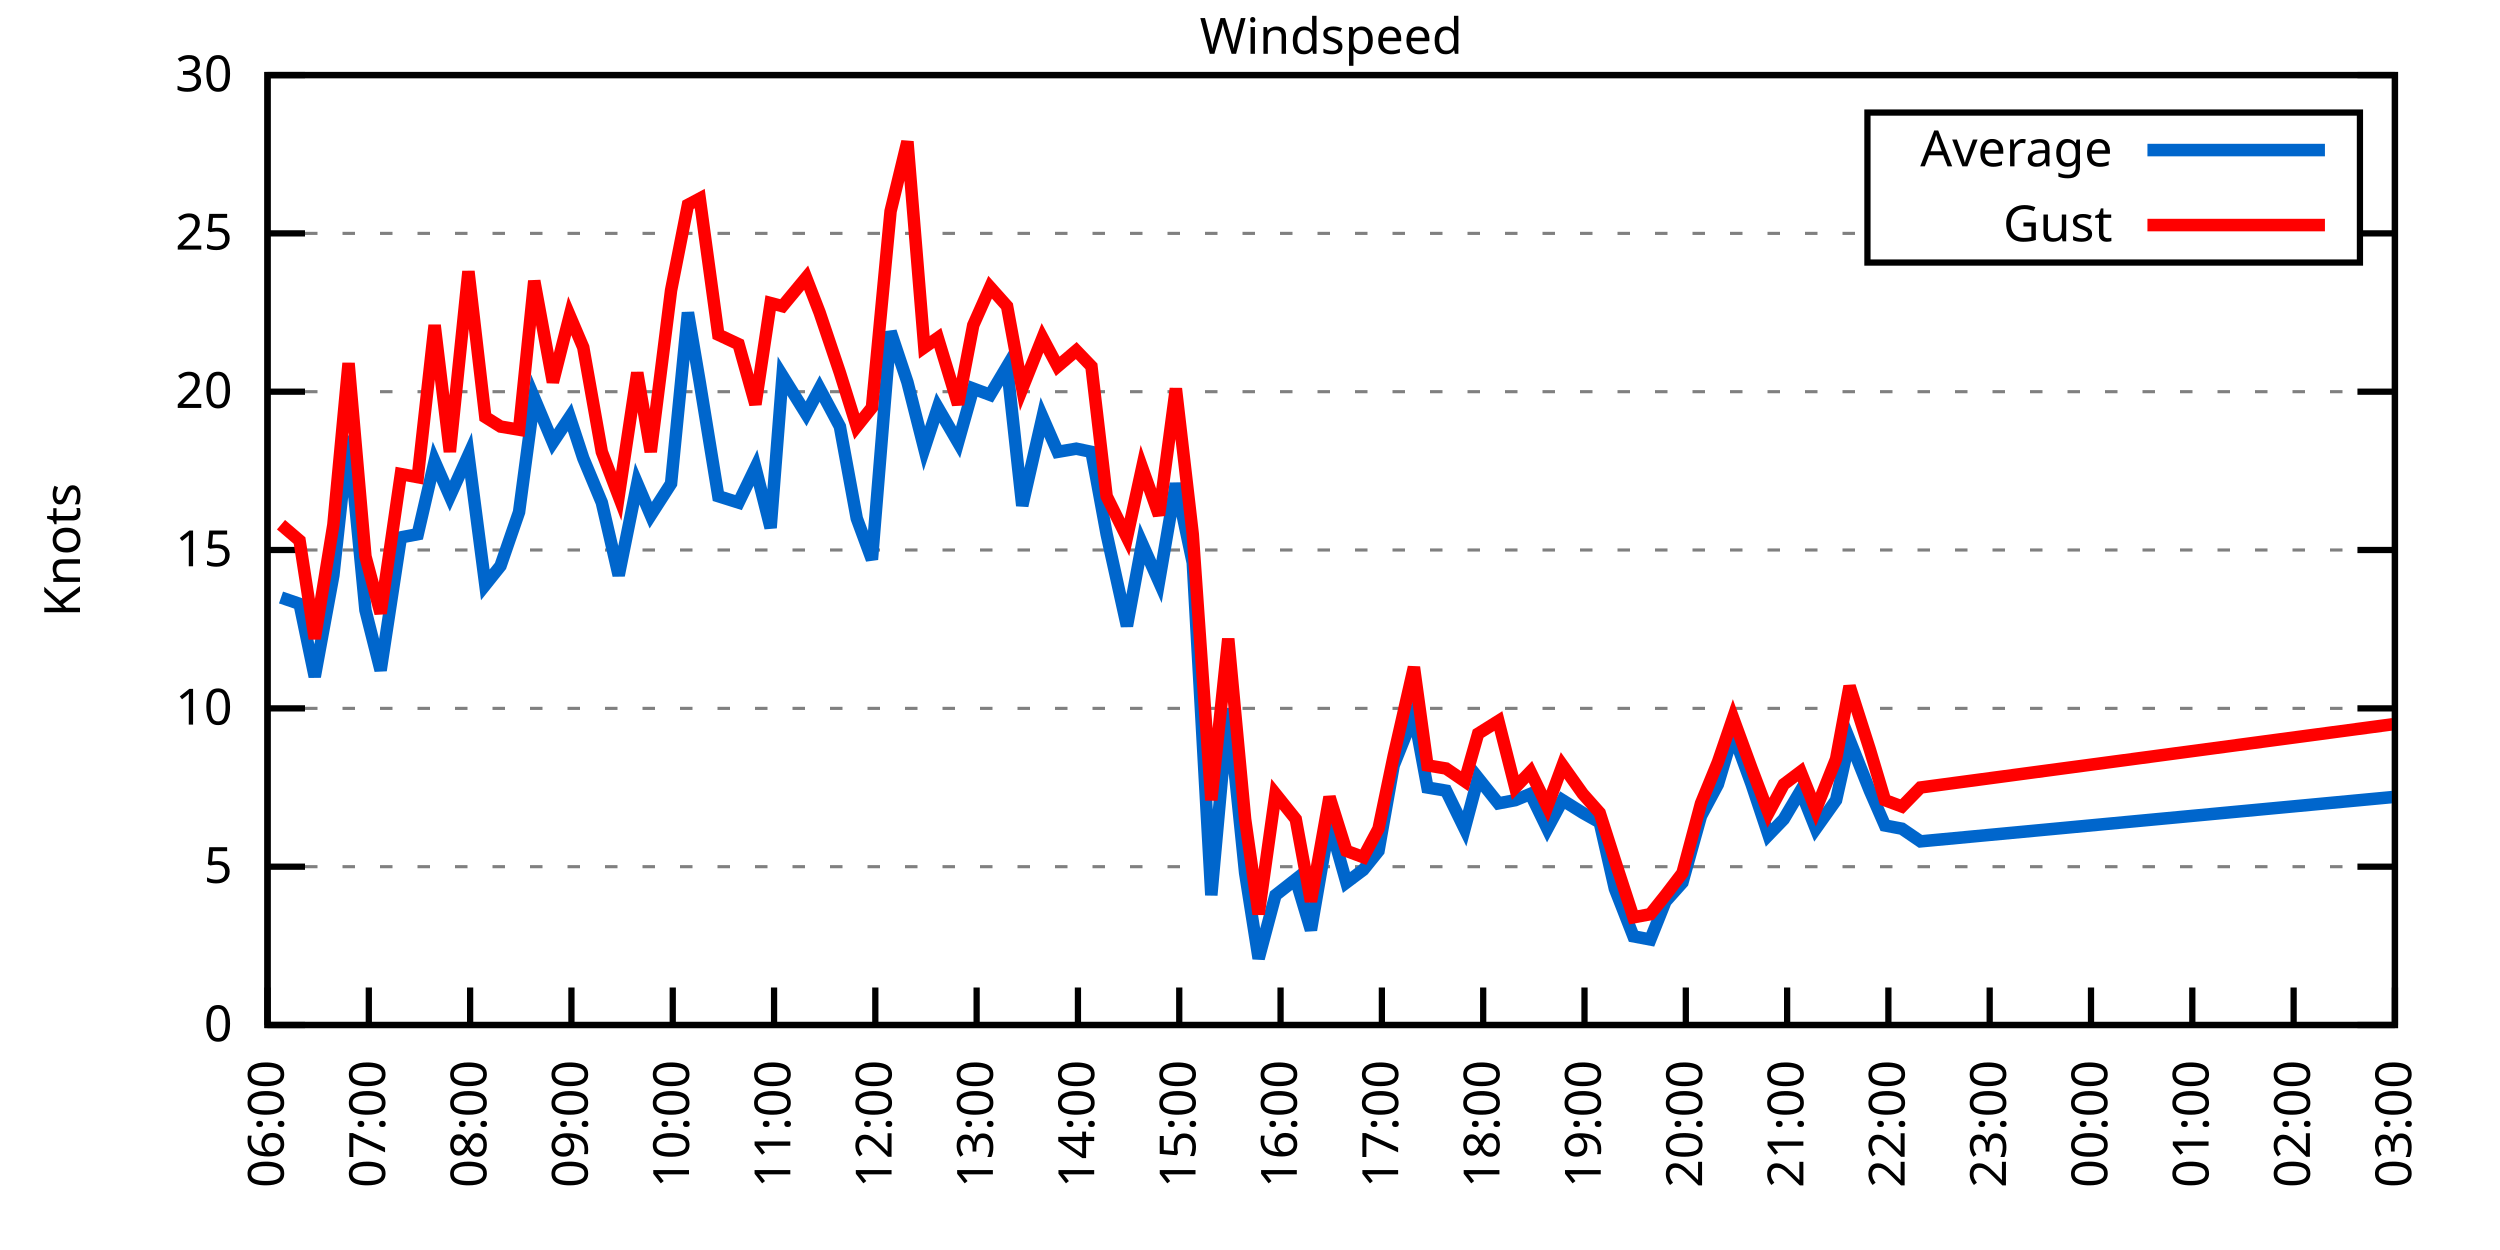
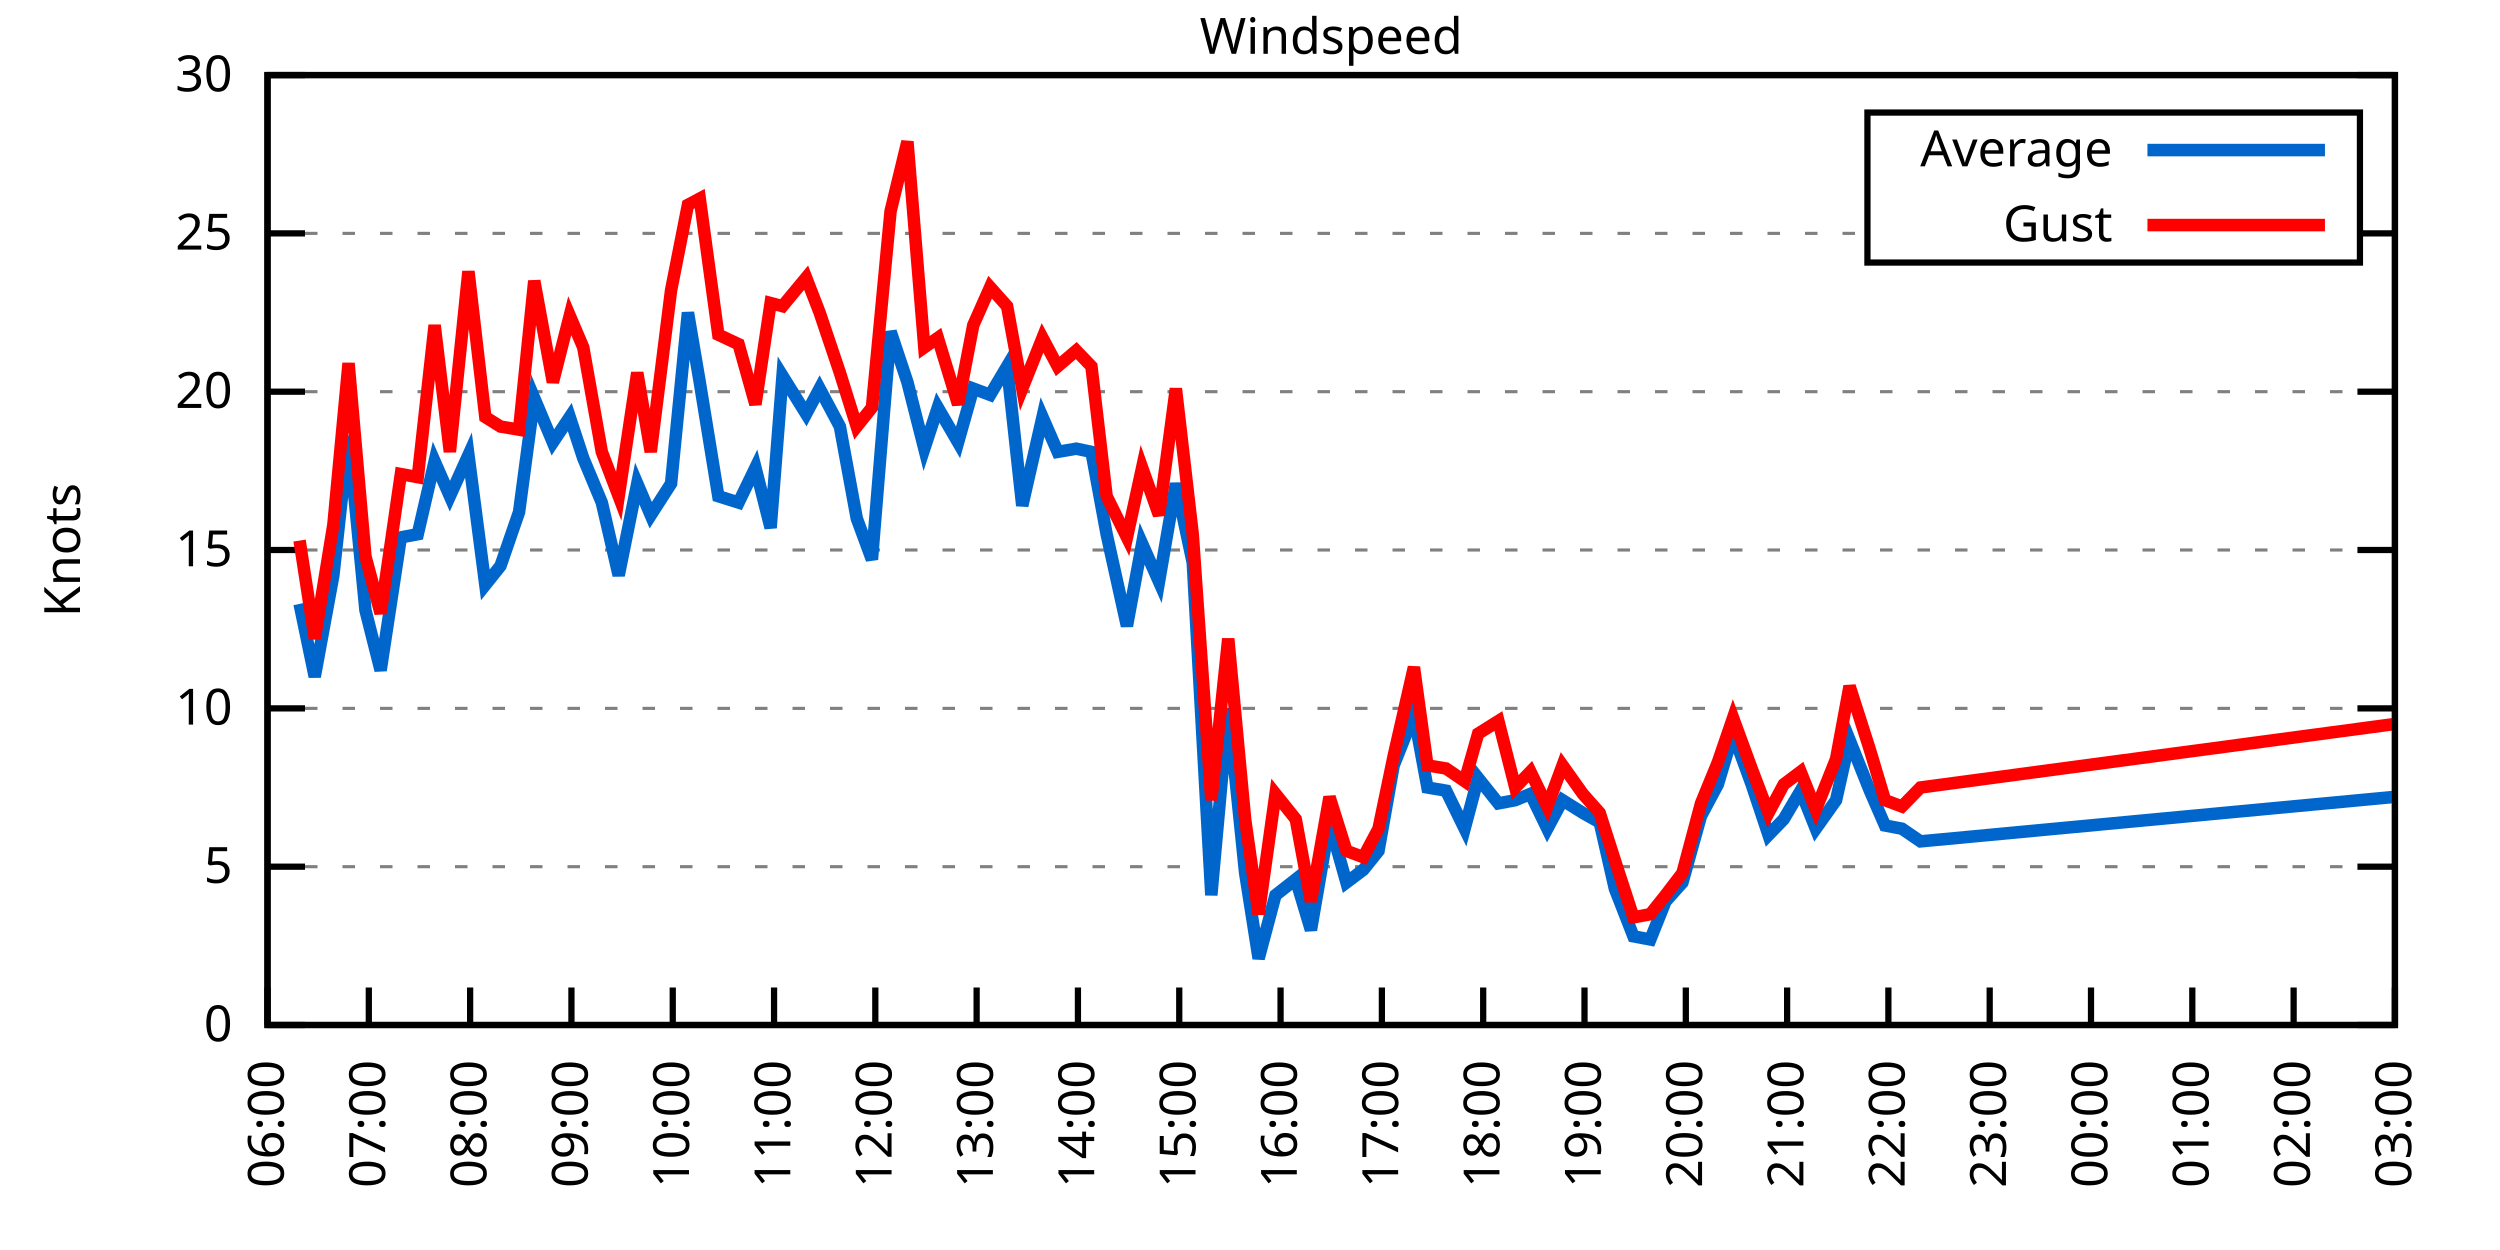
<svg xmlns="http://www.w3.org/2000/svg" xmlns:xlink="http://www.w3.org/1999/xlink" width="400" height="200" viewBox="0 0 400 200">
  <g id="gnuplot_canvas">
    <rect x="0" y="0" width="400" height="200" fill="none" />
    <defs>
      <circle id="gpDot" r="0.5" stroke-width="0.5" stroke="currentColor" />
      <path id="gpPt0" stroke-width="0.333" stroke="currentColor" d="M-1,0 h2 M0,-1 v2" />
      <path id="gpPt1" stroke-width="0.333" stroke="currentColor" d="M-1,-1 L1,1 M1,-1 L-1,1" />
      <path id="gpPt2" stroke-width="0.333" stroke="currentColor" d="M-1,0 L1,0 M0,-1 L0,1 M-1,-1 L1,1 M-1,1 L1,-1" />
      <rect id="gpPt3" stroke-width="0.333" stroke="currentColor" x="-1" y="-1" width="2" height="2" />
      <rect id="gpPt4" stroke-width="0.333" stroke="currentColor" fill="currentColor" x="-1" y="-1" width="2" height="2" />
      <circle id="gpPt5" stroke-width="0.333" stroke="currentColor" cx="0" cy="0" r="1" />
      <use xlink:href="#gpPt5" id="gpPt6" fill="currentColor" stroke="none" />
      <path id="gpPt7" stroke-width="0.333" stroke="currentColor" d="M0,-1.33 L-1.33,0.67 L1.33,0.67 z" />
      <use xlink:href="#gpPt7" id="gpPt8" fill="currentColor" stroke="none" />
      <use xlink:href="#gpPt7" id="gpPt9" stroke="currentColor" transform="rotate(180)" />
      <use xlink:href="#gpPt9" id="gpPt10" fill="currentColor" stroke="none" />
      <use xlink:href="#gpPt3" id="gpPt11" stroke="currentColor" transform="rotate(45)" />
      <use xlink:href="#gpPt11" id="gpPt12" fill="currentColor" stroke="none" />
      <path id="gpPt13" stroke-width="0.333" stroke="currentColor" d="M0,1.330 L1.265,0.411 L0.782,-1.067 L-0.782,-1.076 L-1.265,0.411 z" />
      <use xlink:href="#gpPt13" id="gpPt14" fill="currentColor" stroke="none" />
      <filter id="textbox" filterUnits="objectBoundingBox" x="0" y="0" height="1" width="1">
        <feFlood flood-color="white" flood-opacity="1" result="bgnd" />
        <feComposite in="SourceGraphic" in2="bgnd" operator="atop" />
      </filter>
      <filter id="greybox" filterUnits="objectBoundingBox" x="0" y="0" height="1" width="1">
        <feFlood flood-color="lightgrey" flood-opacity="1" result="grey" />
        <feComposite in="SourceGraphic" in2="grey" operator="atop" />
      </filter>
    </defs>
    <g fill="none" color="white" stroke="currentColor" stroke-width="1.00" stroke-linecap="butt" stroke-linejoin="miter">
</g>
    <g fill="none" color="black" stroke="currentColor" stroke-width="1.00" stroke-linecap="butt" stroke-linejoin="miter">
      <g stroke="none" shape-rendering="crispEdges">
        <polygon fill="rgb(255, 255, 255)" points="42.80,164.00 383.18,164.00 383.18,12.02 42.80,12.02 " />
      </g>
    </g>
    <g fill="none" color="black" stroke="currentColor" stroke-width="1.00" stroke-linecap="butt" stroke-linejoin="miter">
</g>
    <g fill="none" color="black" stroke="black" stroke-width="0.50" stroke-linecap="butt" stroke-linejoin="miter">
</g>
    <g fill="none" color="gray" stroke="currentColor" stroke-width="0.50" stroke-linecap="butt" stroke-linejoin="miter">
      <path stroke="gray" stroke-dasharray="2,4" class="gridline" d="M42.80,164.00 L383.19,164.00  " />
    </g>
    <g fill="none" color="gray" stroke="gray" stroke-width="1.00" stroke-linecap="butt" stroke-linejoin="miter">
</g>
    <g fill="none" color="black" stroke="currentColor" stroke-width="1.00" stroke-linecap="butt" stroke-linejoin="miter">
      <path stroke="black" d="M42.80,164.00 L48.80,164.00 M383.19,164.00 L377.19,164.00  " />
      <g transform="translate(37.20,166.60)" stroke="none" fill="black" font-family="Sans" font-size="8.00" text-anchor="end">
        <text>
          <tspan font-family="Sans"> 0</tspan>
        </text>
      </g>
    </g>
    <g fill="none" color="black" stroke="currentColor" stroke-width="1.00" stroke-linecap="butt" stroke-linejoin="miter">
</g>
    <g fill="none" color="black" stroke="black" stroke-width="0.50" stroke-linecap="butt" stroke-linejoin="miter">
</g>
    <g fill="none" color="gray" stroke="currentColor" stroke-width="0.50" stroke-linecap="butt" stroke-linejoin="miter">
      <path stroke="gray" stroke-dasharray="2,4" class="gridline" d="M42.80,138.67 L383.19,138.67  " />
    </g>
    <g fill="none" color="gray" stroke="gray" stroke-width="1.00" stroke-linecap="butt" stroke-linejoin="miter">
</g>
    <g fill="none" color="black" stroke="currentColor" stroke-width="1.00" stroke-linecap="butt" stroke-linejoin="miter">
      <path stroke="black" d="M42.80,138.67 L48.80,138.67 M383.19,138.67 L377.19,138.67  " />
      <g transform="translate(37.20,141.27)" stroke="none" fill="black" font-family="Sans" font-size="8.00" text-anchor="end">
        <text>
          <tspan font-family="Sans"> 5</tspan>
        </text>
      </g>
    </g>
    <g fill="none" color="black" stroke="currentColor" stroke-width="1.00" stroke-linecap="butt" stroke-linejoin="miter">
</g>
    <g fill="none" color="black" stroke="black" stroke-width="0.50" stroke-linecap="butt" stroke-linejoin="miter">
</g>
    <g fill="none" color="gray" stroke="currentColor" stroke-width="0.50" stroke-linecap="butt" stroke-linejoin="miter">
      <path stroke="gray" stroke-dasharray="2,4" class="gridline" d="M42.80,113.34 L383.19,113.34  " />
    </g>
    <g fill="none" color="gray" stroke="gray" stroke-width="1.00" stroke-linecap="butt" stroke-linejoin="miter">
</g>
    <g fill="none" color="black" stroke="currentColor" stroke-width="1.00" stroke-linecap="butt" stroke-linejoin="miter">
      <path stroke="black" d="M42.80,113.34 L48.80,113.34 M383.19,113.34 L377.19,113.34  " />
      <g transform="translate(37.20,115.94)" stroke="none" fill="black" font-family="Sans" font-size="8.00" text-anchor="end">
        <text>
          <tspan font-family="Sans"> 10</tspan>
        </text>
      </g>
    </g>
    <g fill="none" color="black" stroke="currentColor" stroke-width="1.00" stroke-linecap="butt" stroke-linejoin="miter">
</g>
    <g fill="none" color="black" stroke="black" stroke-width="0.50" stroke-linecap="butt" stroke-linejoin="miter">
</g>
    <g fill="none" color="gray" stroke="currentColor" stroke-width="0.50" stroke-linecap="butt" stroke-linejoin="miter">
      <path stroke="gray" stroke-dasharray="2,4" class="gridline" d="M42.80,88.00 L383.19,88.00  " />
    </g>
    <g fill="none" color="gray" stroke="gray" stroke-width="1.00" stroke-linecap="butt" stroke-linejoin="miter">
</g>
    <g fill="none" color="black" stroke="currentColor" stroke-width="1.00" stroke-linecap="butt" stroke-linejoin="miter">
      <path stroke="black" d="M42.80,88.00 L48.80,88.00 M383.19,88.00 L377.19,88.00  " />
      <g transform="translate(37.20,90.60)" stroke="none" fill="black" font-family="Sans" font-size="8.00" text-anchor="end">
        <text>
          <tspan font-family="Sans"> 15</tspan>
        </text>
      </g>
    </g>
    <g fill="none" color="black" stroke="currentColor" stroke-width="1.00" stroke-linecap="butt" stroke-linejoin="miter">
</g>
    <g fill="none" color="black" stroke="black" stroke-width="0.50" stroke-linecap="butt" stroke-linejoin="miter">
</g>
    <g fill="none" color="gray" stroke="currentColor" stroke-width="0.50" stroke-linecap="butt" stroke-linejoin="miter">
      <path stroke="gray" stroke-dasharray="2,4" class="gridline" d="M42.80,62.67 L383.19,62.67  " />
    </g>
    <g fill="none" color="gray" stroke="gray" stroke-width="1.00" stroke-linecap="butt" stroke-linejoin="miter">
</g>
    <g fill="none" color="black" stroke="currentColor" stroke-width="1.00" stroke-linecap="butt" stroke-linejoin="miter">
      <path stroke="black" d="M42.80,62.67 L48.80,62.67 M383.19,62.67 L377.19,62.67  " />
      <g transform="translate(37.20,65.27)" stroke="none" fill="black" font-family="Sans" font-size="8.00" text-anchor="end">
        <text>
          <tspan font-family="Sans"> 20</tspan>
        </text>
      </g>
    </g>
    <g fill="none" color="black" stroke="currentColor" stroke-width="1.00" stroke-linecap="butt" stroke-linejoin="miter">
</g>
    <g fill="none" color="black" stroke="black" stroke-width="0.50" stroke-linecap="butt" stroke-linejoin="miter">
</g>
    <g fill="none" color="gray" stroke="currentColor" stroke-width="0.50" stroke-linecap="butt" stroke-linejoin="miter">
      <path stroke="gray" stroke-dasharray="2,4" class="gridline" d="M42.80,37.34 L298.79,37.34 M377.59,37.34 L383.19,37.34  " />
    </g>
    <g fill="none" color="gray" stroke="gray" stroke-width="1.00" stroke-linecap="butt" stroke-linejoin="miter">
</g>
    <g fill="none" color="black" stroke="currentColor" stroke-width="1.00" stroke-linecap="butt" stroke-linejoin="miter">
      <path stroke="black" d="M42.80,37.34 L48.80,37.34 M383.19,37.34 L377.19,37.34  " />
      <g transform="translate(37.20,39.94)" stroke="none" fill="black" font-family="Sans" font-size="8.00" text-anchor="end">
        <text>
          <tspan font-family="Sans"> 25</tspan>
        </text>
      </g>
    </g>
    <g fill="none" color="black" stroke="currentColor" stroke-width="1.00" stroke-linecap="butt" stroke-linejoin="miter">
</g>
    <g fill="none" color="black" stroke="black" stroke-width="0.50" stroke-linecap="butt" stroke-linejoin="miter">
</g>
    <g fill="none" color="gray" stroke="currentColor" stroke-width="0.50" stroke-linecap="butt" stroke-linejoin="miter">
      <path stroke="gray" stroke-dasharray="2,4" class="gridline" d="M42.80,12.01 L383.19,12.01  " />
    </g>
    <g fill="none" color="gray" stroke="gray" stroke-width="1.00" stroke-linecap="butt" stroke-linejoin="miter">
</g>
    <g fill="none" color="black" stroke="currentColor" stroke-width="1.00" stroke-linecap="butt" stroke-linejoin="miter">
      <path stroke="black" d="M42.80,12.01 L48.80,12.01 M383.19,12.01 L377.19,12.01  " />
      <g transform="translate(37.20,14.61)" stroke="none" fill="black" font-family="Sans" font-size="8.00" text-anchor="end">
        <text>
          <tspan font-family="Sans"> 30</tspan>
        </text>
      </g>
    </g>
    <g fill="none" color="black" stroke="currentColor" stroke-width="1.00" stroke-linecap="butt" stroke-linejoin="miter">
      <path stroke="black" d="M42.80,164.00 L42.80,158.00  " />
      <g transform="translate(45.40,169.60) rotate(270.00)" stroke="none" fill="black" font-family="Sans" font-size="8.00" text-anchor="end">
        <text>
          <tspan font-family="Sans">06:00</tspan>
        </text>
      </g>
    </g>
    <g fill="none" color="black" stroke="currentColor" stroke-width="1.00" stroke-linecap="butt" stroke-linejoin="miter">
      <path stroke="black" d="M59.01,164.00 L59.01,158.00  " />
      <g transform="translate(61.61,169.60) rotate(270.00)" stroke="none" fill="black" font-family="Sans" font-size="8.00" text-anchor="end">
        <text>
          <tspan font-family="Sans">07:00</tspan>
        </text>
      </g>
    </g>
    <g fill="none" color="black" stroke="currentColor" stroke-width="1.00" stroke-linecap="butt" stroke-linejoin="miter">
      <path stroke="black" d="M75.22,164.00 L75.22,158.00  " />
      <g transform="translate(77.82,169.60) rotate(270.00)" stroke="none" fill="black" font-family="Sans" font-size="8.00" text-anchor="end">
        <text>
          <tspan font-family="Sans">08:00</tspan>
        </text>
      </g>
    </g>
    <g fill="none" color="black" stroke="currentColor" stroke-width="1.00" stroke-linecap="butt" stroke-linejoin="miter">
      <path stroke="black" d="M91.43,164.00 L91.43,158.00  " />
      <g transform="translate(94.03,169.60) rotate(270.00)" stroke="none" fill="black" font-family="Sans" font-size="8.00" text-anchor="end">
        <text>
          <tspan font-family="Sans">09:00</tspan>
        </text>
      </g>
    </g>
    <g fill="none" color="black" stroke="currentColor" stroke-width="1.00" stroke-linecap="butt" stroke-linejoin="miter">
      <path stroke="black" d="M107.64,164.00 L107.64,158.00  " />
      <g transform="translate(110.24,169.60) rotate(270.00)" stroke="none" fill="black" font-family="Sans" font-size="8.00" text-anchor="end">
        <text>
          <tspan font-family="Sans">10:00</tspan>
        </text>
      </g>
    </g>
    <g fill="none" color="black" stroke="currentColor" stroke-width="1.00" stroke-linecap="butt" stroke-linejoin="miter">
      <path stroke="black" d="M123.85,164.00 L123.85,158.00  " />
      <g transform="translate(126.45,169.60) rotate(270.00)" stroke="none" fill="black" font-family="Sans" font-size="8.00" text-anchor="end">
        <text>
          <tspan font-family="Sans">11:00</tspan>
        </text>
      </g>
    </g>
    <g fill="none" color="black" stroke="currentColor" stroke-width="1.00" stroke-linecap="butt" stroke-linejoin="miter">
      <path stroke="black" d="M140.05,164.00 L140.05,158.00  " />
      <g transform="translate(142.65,169.60) rotate(270.00)" stroke="none" fill="black" font-family="Sans" font-size="8.00" text-anchor="end">
        <text>
          <tspan font-family="Sans">12:00</tspan>
        </text>
      </g>
    </g>
    <g fill="none" color="black" stroke="currentColor" stroke-width="1.00" stroke-linecap="butt" stroke-linejoin="miter">
      <path stroke="black" d="M156.26,164.00 L156.26,158.00  " />
      <g transform="translate(158.86,169.60) rotate(270.00)" stroke="none" fill="black" font-family="Sans" font-size="8.00" text-anchor="end">
        <text>
          <tspan font-family="Sans">13:00</tspan>
        </text>
      </g>
    </g>
    <g fill="none" color="black" stroke="currentColor" stroke-width="1.00" stroke-linecap="butt" stroke-linejoin="miter">
      <path stroke="black" d="M172.47,164.00 L172.47,158.00  " />
      <g transform="translate(175.07,169.60) rotate(270.00)" stroke="none" fill="black" font-family="Sans" font-size="8.00" text-anchor="end">
        <text>
          <tspan font-family="Sans">14:00</tspan>
        </text>
      </g>
    </g>
    <g fill="none" color="black" stroke="currentColor" stroke-width="1.00" stroke-linecap="butt" stroke-linejoin="miter">
      <path stroke="black" d="M188.68,164.00 L188.68,158.00  " />
      <g transform="translate(191.28,169.60) rotate(270.00)" stroke="none" fill="black" font-family="Sans" font-size="8.00" text-anchor="end">
        <text>
          <tspan font-family="Sans">15:00</tspan>
        </text>
      </g>
    </g>
    <g fill="none" color="black" stroke="currentColor" stroke-width="1.00" stroke-linecap="butt" stroke-linejoin="miter">
      <path stroke="black" d="M204.89,164.00 L204.89,158.00  " />
      <g transform="translate(207.49,169.60) rotate(270.00)" stroke="none" fill="black" font-family="Sans" font-size="8.00" text-anchor="end">
        <text>
          <tspan font-family="Sans">16:00</tspan>
        </text>
      </g>
    </g>
    <g fill="none" color="black" stroke="currentColor" stroke-width="1.00" stroke-linecap="butt" stroke-linejoin="miter">
      <path stroke="black" d="M221.10,164.00 L221.10,158.00  " />
      <g transform="translate(223.70,169.60) rotate(270.00)" stroke="none" fill="black" font-family="Sans" font-size="8.00" text-anchor="end">
        <text>
          <tspan font-family="Sans">17:00</tspan>
        </text>
      </g>
    </g>
    <g fill="none" color="black" stroke="currentColor" stroke-width="1.00" stroke-linecap="butt" stroke-linejoin="miter">
      <path stroke="black" d="M237.31,164.00 L237.31,158.00  " />
      <g transform="translate(239.91,169.60) rotate(270.00)" stroke="none" fill="black" font-family="Sans" font-size="8.00" text-anchor="end">
        <text>
          <tspan font-family="Sans">18:00</tspan>
        </text>
      </g>
    </g>
    <g fill="none" color="black" stroke="currentColor" stroke-width="1.00" stroke-linecap="butt" stroke-linejoin="miter">
      <path stroke="black" d="M253.52,164.00 L253.52,158.00  " />
      <g transform="translate(256.12,169.60) rotate(270.00)" stroke="none" fill="black" font-family="Sans" font-size="8.00" text-anchor="end">
        <text>
          <tspan font-family="Sans">19:00</tspan>
        </text>
      </g>
    </g>
    <g fill="none" color="black" stroke="currentColor" stroke-width="1.00" stroke-linecap="butt" stroke-linejoin="miter">
      <path stroke="black" d="M269.73,164.00 L269.73,158.00  " />
      <g transform="translate(272.33,169.60) rotate(270.00)" stroke="none" fill="black" font-family="Sans" font-size="8.00" text-anchor="end">
        <text>
          <tspan font-family="Sans">20:00</tspan>
        </text>
      </g>
    </g>
    <g fill="none" color="black" stroke="currentColor" stroke-width="1.00" stroke-linecap="butt" stroke-linejoin="miter">
      <path stroke="black" d="M285.94,164.00 L285.94,158.00  " />
      <g transform="translate(288.54,169.60) rotate(270.00)" stroke="none" fill="black" font-family="Sans" font-size="8.00" text-anchor="end">
        <text>
          <tspan font-family="Sans">21:00</tspan>
        </text>
      </g>
    </g>
    <g fill="none" color="black" stroke="currentColor" stroke-width="1.00" stroke-linecap="butt" stroke-linejoin="miter">
      <path stroke="black" d="M302.14,164.00 L302.14,158.00  " />
      <g transform="translate(304.74,169.60) rotate(270.00)" stroke="none" fill="black" font-family="Sans" font-size="8.00" text-anchor="end">
        <text>
          <tspan font-family="Sans">22:00</tspan>
        </text>
      </g>
    </g>
    <g fill="none" color="black" stroke="currentColor" stroke-width="1.00" stroke-linecap="butt" stroke-linejoin="miter">
      <path stroke="black" d="M318.35,164.00 L318.35,158.00  " />
      <g transform="translate(320.95,169.60) rotate(270.00)" stroke="none" fill="black" font-family="Sans" font-size="8.00" text-anchor="end">
        <text>
          <tspan font-family="Sans">23:00</tspan>
        </text>
      </g>
    </g>
    <g fill="none" color="black" stroke="currentColor" stroke-width="1.00" stroke-linecap="butt" stroke-linejoin="miter">
      <path stroke="black" d="M334.56,164.00 L334.56,158.00  " />
      <g transform="translate(337.16,169.60) rotate(270.00)" stroke="none" fill="black" font-family="Sans" font-size="8.00" text-anchor="end">
        <text>
          <tspan font-family="Sans">00:00</tspan>
        </text>
      </g>
    </g>
    <g fill="none" color="black" stroke="currentColor" stroke-width="1.00" stroke-linecap="butt" stroke-linejoin="miter">
      <path stroke="black" d="M350.77,164.00 L350.77,158.00  " />
      <g transform="translate(353.37,169.60) rotate(270.00)" stroke="none" fill="black" font-family="Sans" font-size="8.00" text-anchor="end">
        <text>
          <tspan font-family="Sans">01:00</tspan>
        </text>
      </g>
    </g>
    <g fill="none" color="black" stroke="currentColor" stroke-width="1.00" stroke-linecap="butt" stroke-linejoin="miter">
      <path stroke="black" d="M366.98,164.00 L366.98,158.00  " />
      <g transform="translate(369.58,169.60) rotate(270.00)" stroke="none" fill="black" font-family="Sans" font-size="8.00" text-anchor="end">
        <text>
          <tspan font-family="Sans">02:00</tspan>
        </text>
      </g>
    </g>
    <g fill="none" color="black" stroke="currentColor" stroke-width="1.00" stroke-linecap="butt" stroke-linejoin="miter">
      <path stroke="black" d="M383.19,164.00 L383.19,158.00  " />
      <g transform="translate(385.79,169.60) rotate(270.00)" stroke="none" fill="black" font-family="Sans" font-size="8.00" text-anchor="end">
        <text>
          <tspan font-family="Sans">03:00</tspan>
        </text>
      </g>
    </g>
    <g fill="none" color="black" stroke="currentColor" stroke-width="1.00" stroke-linecap="butt" stroke-linejoin="miter">
</g>
    <g fill="none" color="black" stroke="currentColor" stroke-width="1.00" stroke-linecap="butt" stroke-linejoin="miter">
      <path stroke="black" d="M42.80,12.01 L42.80,164.00 L383.19,164.00 L383.19,12.01 L42.80,12.01 Z  " />
    </g>
    <g fill="none" color="black" stroke="currentColor" stroke-width="1.00" stroke-linecap="butt" stroke-linejoin="miter">
</g>
    <g fill="none" color="black" stroke="currentColor" stroke-width="1.00" stroke-linecap="butt" stroke-linejoin="miter">
      <path stroke="black" d="M298.79,42.01 L298.79,18.01 L377.59,18.01 L377.59,42.01 L298.79,42.01 Z  " />
    </g>
    <g id="Windspeed_plot_1">
      <g fill="none" color="white" stroke="black" stroke-width="2.00" stroke-linecap="butt" stroke-linejoin="miter">
</g>
      <g fill="none" color="black" stroke="currentColor" stroke-width="2.00" stroke-linecap="butt" stroke-linejoin="miter">
        <g transform="translate(337.99,26.61)" stroke="none" fill="black" font-family="Sans" font-size="8.00" text-anchor="end">
          <text>
            <tspan font-family="Sans">Average</tspan>
          </text>
        </g>
      </g>
      <g fill="none" color="black" stroke="currentColor" stroke-width="2.00" stroke-linecap="butt" stroke-linejoin="miter">
-         <path stroke="rgb(  0, 102, 204)" d="M343.59,24.01 L371.99,24.01 M44.96,95.60 L47.93,96.62 L50.36,108.27 L53.34,92.06 L55.77,69.77 L58.47,97.63   L60.90,107.26 L64.14,85.98 L66.84,85.47 L69.54,73.82 L71.98,79.39 L74.95,72.81 L77.65,93.58 L80.08,90.54   L83.05,81.93 L85.48,63.69 L88.46,70.78 L91.16,66.73 L93.32,73.31 L96.29,80.41 L98.99,92.06 L101.96,77.37   L104.12,82.43 L107.37,77.37 L110.07,50.01 L111.96,61.15 L114.93,79.39 L118.17,80.41 L120.87,74.83 L123.30,84.46   L125.20,60.14 L128.98,66.22 L131.14,62.17 L134.38,68.25 L137.08,82.94 L139.51,89.52 L142.49,53.05 L145.19,61.15   L147.89,71.79 L150.05,65.21 L153.29,70.78 L155.72,62.17 L158.42,63.18 L161.13,58.62 L163.56,80.91 L166.80,66.73   L169.23,72.30 L172.20,71.79 L174.63,72.30 L177.06,85.47 L180.31,100.16 L182.74,86.99 L185.44,93.07 L188.14,77.37   L190.84,90.03 L193.81,143.23 L196.52,113.34 L199.22,139.68 L201.38,153.36 L204.08,143.23 L207.32,140.69 L209.75,148.80   L212.72,131.58 L215.43,141.20 L218.13,139.17 L220.56,136.14 L222.99,122.46 L226.23,114.35 L228.39,126.00 L231.37,126.51   L234.34,132.59 L236.50,124.48 L239.74,128.54 L242.44,128.03 L244.87,127.02 L247.57,132.59 L250.01,128.03 L253.25,130.06   L255.95,131.58 L258.38,142.21 L261.35,149.81 L264.05,150.32 L266.48,144.24 L269.19,141.20 L272.16,130.56 L274.86,125.50   L277.29,117.39 L280.26,125.50 L282.96,133.60 L285.40,131.07 L288.10,126.51 L290.53,132.59 L293.77,128.03 L295.93,118.40   L299.17,126.51 L301.60,132.08 L304.31,132.59 L307.28,134.62 L382.92,127.52  " />
+         <path stroke="rgb(  0, 102, 204)" d="M343.59,24.01 L371.99,24.01 M47.93,96.62 L50.36,108.27 L53.34,92.06 L55.77,69.77 L58.47,97.63 L60.90,107.26   L64.14,85.98 L66.84,85.47 L69.54,73.82 L71.98,79.39 L74.95,72.81 L77.65,93.58 L80.08,90.54 L83.05,81.93   L85.48,63.69 L88.46,70.78 L91.16,66.73 L93.32,73.31 L96.29,80.41 L98.99,92.06 L101.96,77.37 L104.12,82.43   L107.37,77.37 L110.07,50.01 L111.96,61.15 L114.93,79.39 L118.17,80.41 L120.87,74.83 L123.30,84.46 L125.20,60.14   L128.98,66.22 L131.14,62.17 L134.38,68.25 L137.08,82.94 L139.51,89.52 L142.49,53.05 L145.19,61.15 L147.89,71.79   L150.05,65.21 L153.29,70.78 L155.72,62.17 L158.42,63.18 L161.13,58.62 L163.56,80.91 L166.80,66.73 L169.23,72.30   L172.20,71.79 L174.63,72.30 L177.06,85.47 L180.31,100.16 L182.74,86.99 L185.44,93.07 L188.14,77.37 L190.84,90.03   L193.81,143.23 L196.52,113.34 L199.22,139.68 L201.38,153.36 L204.08,143.23 L207.32,140.69 L209.75,148.80 L212.72,131.58   L215.43,141.20 L218.13,139.17 L220.56,136.14 L222.99,122.46 L226.23,114.35 L228.39,126.00 L231.37,126.51 L234.34,132.59   L236.50,124.48 L239.74,128.54 L242.44,128.03 L244.87,127.02 L247.57,132.59 L250.01,128.03 L253.25,130.06 L255.95,131.58   L258.38,142.21 L261.35,149.81 L264.05,150.32 L266.48,144.24 L269.19,141.20 L272.16,130.56 L274.86,125.50 L277.29,117.39   L280.26,125.50 L282.96,133.60 L285.40,131.07 L288.10,126.51 L290.53,132.59 L293.77,128.03 L295.93,118.40 L299.17,126.51   L301.60,132.08 L304.31,132.59 L307.28,134.62 L382.92,127.52  " />
      </g>
    </g>
    <g id="Windspeed_plot_2">
      <g fill="none" color="black" stroke="currentColor" stroke-width="2.00" stroke-linecap="butt" stroke-linejoin="miter">
        <g transform="translate(337.99,38.61)" stroke="none" fill="black" font-family="Sans" font-size="8.00" text-anchor="end">
          <text>
            <tspan font-family="Sans">Gust</tspan>
          </text>
        </g>
      </g>
      <g fill="none" color="black" stroke="currentColor" stroke-width="2.00" stroke-linecap="butt" stroke-linejoin="miter">
-         <path stroke="rgb(255,   0,   0)" d="M343.59,36.01 L371.99,36.01 M44.96,83.95 L47.93,86.49 L50.36,102.19 L53.34,83.95 L55.77,58.11 L58.47,89.02   L60.90,98.14 L64.14,75.85 L66.84,76.35 L69.54,52.03 L71.98,72.30 L74.95,43.42 L77.65,66.73 L80.08,68.25   L83.05,68.75 L85.48,44.94 L88.46,61.15 L91.16,50.51 L93.32,55.58 L96.29,72.30 L98.99,79.39 L101.96,59.63   L104.12,72.30 L107.37,46.46 L110.07,32.78 L111.96,31.77 L114.93,53.55 L118.17,55.07 L120.87,64.70 L123.30,48.49   L125.20,48.99 L128.98,44.43 L131.14,50.01 L134.38,59.63 L137.08,68.25 L139.51,65.21 L142.49,33.80 L145.19,22.65   L147.89,55.58 L150.05,54.06 L153.29,64.70 L155.72,52.03 L158.42,45.95 L161.13,48.99 L163.56,62.17 L166.80,54.06   L169.23,58.62 L172.20,56.09 L174.63,58.62 L177.06,79.39 L180.31,85.98 L182.74,74.83 L185.44,82.43 L188.14,62.17   L190.84,85.47 L193.81,128.03 L196.52,102.19 L199.22,131.07 L201.38,146.27 L204.08,127.02 L207.32,131.07 L209.75,144.24   L212.72,127.52 L215.43,136.14 L218.13,137.15 L220.56,132.59 L222.99,120.94 L226.23,106.75 L228.39,122.46 L231.37,122.96   L234.34,124.99 L236.50,117.39 L239.74,115.36 L242.44,126.00 L244.87,123.47 L247.57,129.04 L250.01,122.46 L253.25,127.02   L255.95,130.06 L258.38,137.66 L261.35,146.77 L264.05,146.27 L266.48,143.23 L269.19,139.68 L272.16,128.54 L274.86,121.95   L277.29,114.86 L280.26,122.96 L282.96,130.06 L285.40,125.50 L288.10,123.47 L290.53,129.55 L293.77,121.44 L295.93,109.79   L299.17,119.92 L301.60,128.03 L304.31,129.04 L307.28,126.00 L382.92,115.87  " />
+         <path stroke="rgb(255,   0,   0)" d="M343.59,36.01 L371.99,36.01 M47.93,86.49 L50.36,102.19 L53.34,83.95 L55.77,58.11 L58.47,89.02 L60.90,98.14   L64.14,75.85 L66.84,76.35 L69.54,52.03 L71.98,72.30 L74.95,43.42 L77.65,66.73 L80.08,68.25 L83.05,68.75   L85.48,44.94 L88.46,61.15 L91.16,50.51 L93.32,55.58 L96.29,72.30 L98.99,79.39 L101.96,59.63 L104.12,72.30   L107.37,46.46 L110.07,32.78 L111.96,31.77 L114.93,53.55 L118.17,55.07 L120.87,64.70 L123.30,48.49 L125.20,48.99   L128.98,44.43 L131.14,50.01 L134.38,59.63 L137.08,68.25 L139.51,65.21 L142.49,33.80 L145.19,22.65 L147.89,55.58   L150.05,54.06 L153.29,64.70 L155.72,52.03 L158.42,45.95 L161.13,48.99 L163.56,62.17 L166.80,54.06 L169.23,58.62   L172.20,56.09 L174.63,58.62 L177.06,79.39 L180.31,85.98 L182.74,74.83 L185.44,82.43 L188.14,62.17 L190.84,85.47   L193.81,128.03 L196.52,102.19 L199.22,131.07 L201.38,146.27 L204.08,127.02 L207.32,131.07 L209.75,144.24 L212.72,127.52   L215.43,136.14 L218.13,137.15 L220.56,132.59 L222.99,120.94 L226.23,106.75 L228.39,122.46 L231.37,122.96 L234.34,124.99   L236.50,117.39 L239.74,115.36 L242.44,126.00 L244.87,123.47 L247.57,129.04 L250.01,122.46 L253.25,127.02 L255.95,130.06   L258.38,137.66 L261.35,146.77 L264.05,146.27 L266.48,143.23 L269.19,139.68 L272.16,128.54 L274.86,121.95 L277.29,114.86   L280.26,122.96 L282.96,130.06 L285.40,125.50 L288.10,123.47 L290.53,129.55 L293.77,121.44 L295.93,109.79 L299.17,119.92   L301.60,128.03 L304.31,129.04 L307.28,126.00 L382.92,115.87  " />
      </g>
    </g>
    <g fill="none" color="black" stroke="currentColor" stroke-width="2.00" stroke-linecap="butt" stroke-linejoin="miter">
</g>
    <g fill="none" color="black" stroke="black" stroke-width="1.00" stroke-linecap="butt" stroke-linejoin="miter">
</g>
    <g fill="none" color="black" stroke="currentColor" stroke-width="1.00" stroke-linecap="butt" stroke-linejoin="miter">
      <path stroke="black" d="M42.80,12.01 L42.80,164.00 L383.19,164.00 L383.19,12.01 L42.80,12.01 Z  " />
      <g transform="translate(12.80,88.01) rotate(270.00)" stroke="none" fill="black" font-family="Sans" font-size="8.00" text-anchor="middle">
        <text>
          <tspan font-family="Sans">Knots</tspan>
        </text>
      </g>
    </g>
    <g fill="none" color="black" stroke="currentColor" stroke-width="1.00" stroke-linecap="butt" stroke-linejoin="miter">
</g>
    <g fill="none" color="black" stroke="currentColor" stroke-width="1.00" stroke-linecap="butt" stroke-linejoin="miter">
      <g transform="translate(212.99,8.61)" stroke="none" fill="black" font-family="Sans" font-size="8.00" text-anchor="middle">
        <text>
          <tspan font-family="Sans">Windspeed</tspan>
        </text>
      </g>
    </g>
    <g fill="none" color="black" stroke="currentColor" stroke-width="1.00" stroke-linecap="butt" stroke-linejoin="miter">
</g>
  </g>
</svg>
